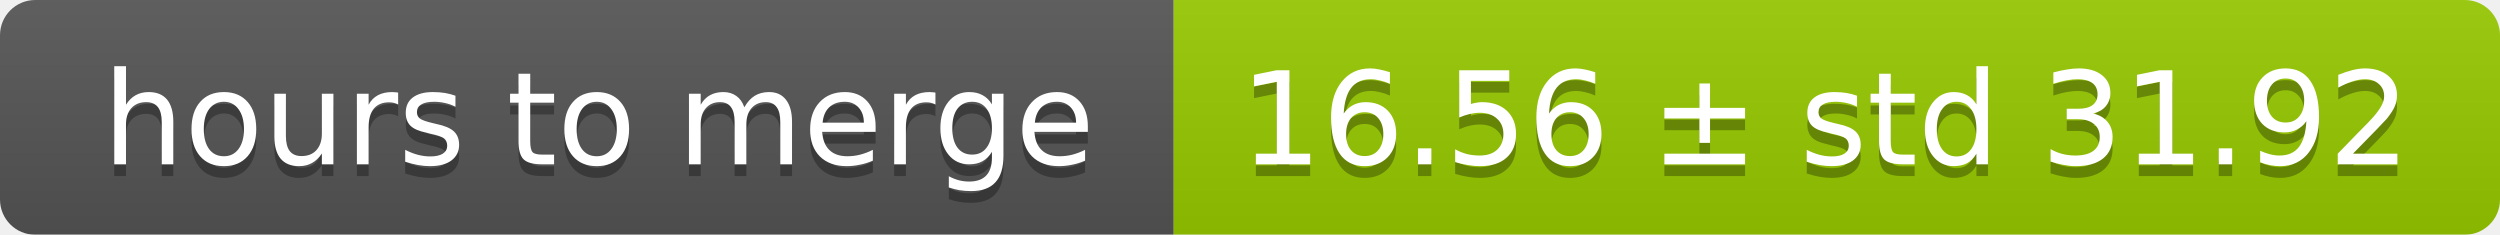
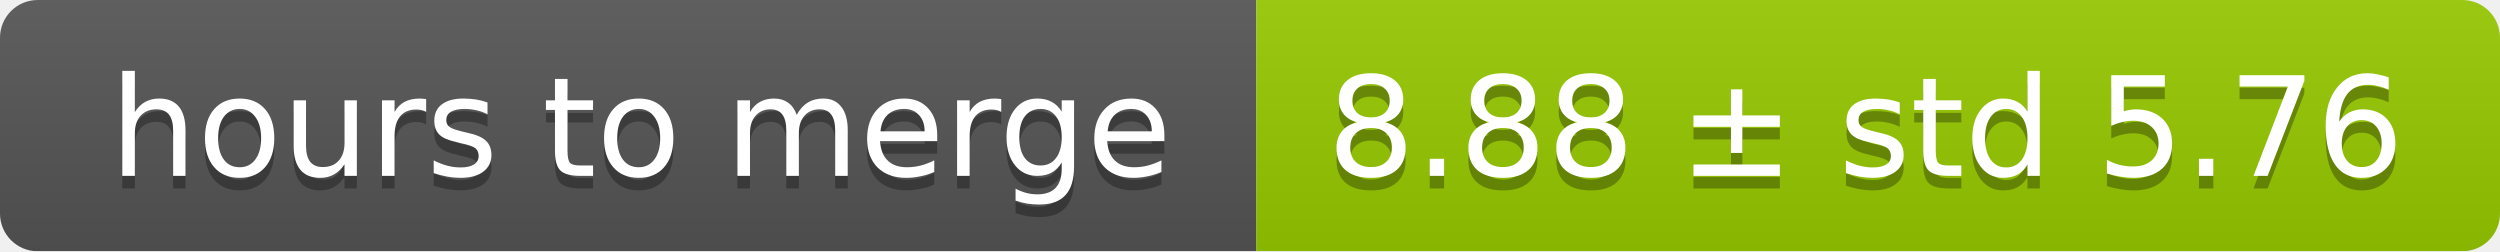
- <svg xmlns="http://www.w3.org/2000/svg" width="213" height="20">
+ <svg xmlns="http://www.w3.org/2000/svg" width="199" height="20">
  <linearGradient id="smooth" x2="0" y2="100%">
    <stop offset="0" stop-color="#bbb" stop-opacity=".1" />
    <stop offset="1" stop-opacity=".1" />
  </linearGradient>
  <mask id="round">
-     <rect width="213" height="20" rx="3" fill="#fff" />
+     <rect width="199" height="20" rx="3" fill="#fff" />
  </mask>
  <g mask="url(#round)">
    <rect width="100" height="20" fill="#555" />
-     <rect x="100" width="113" height="20" fill="#97ca00" />
-     <rect width="213" height="20" fill="url(#smooth)" />
+     <rect x="100" width="99" height="20" fill="#97ca00" />
+     <rect width="199" height="20" fill="url(#smooth)" />
  </g>
  <g fill="#fff" text-anchor="middle" font-family="DejaVu Sans,Verdana,Geneva,sans-serif" font-size="11">
    <text x="51" y="15" fill="#010101" fill-opacity=".3">hours to merge</text>
    <text x="51" y="14">hours to merge</text>
-     <text x="155.5" y="15" fill="#010101" fill-opacity=".3">16.56 ± std 31.92</text>
-     <text x="155.5" y="14">16.56 ± std 31.92</text>
+     <text x="148.5" y="15" fill="#010101" fill-opacity=".3">8.88 ± std 5.76</text>
+     <text x="148.5" y="14">8.88 ± std 5.76</text>
  </g>
</svg>
